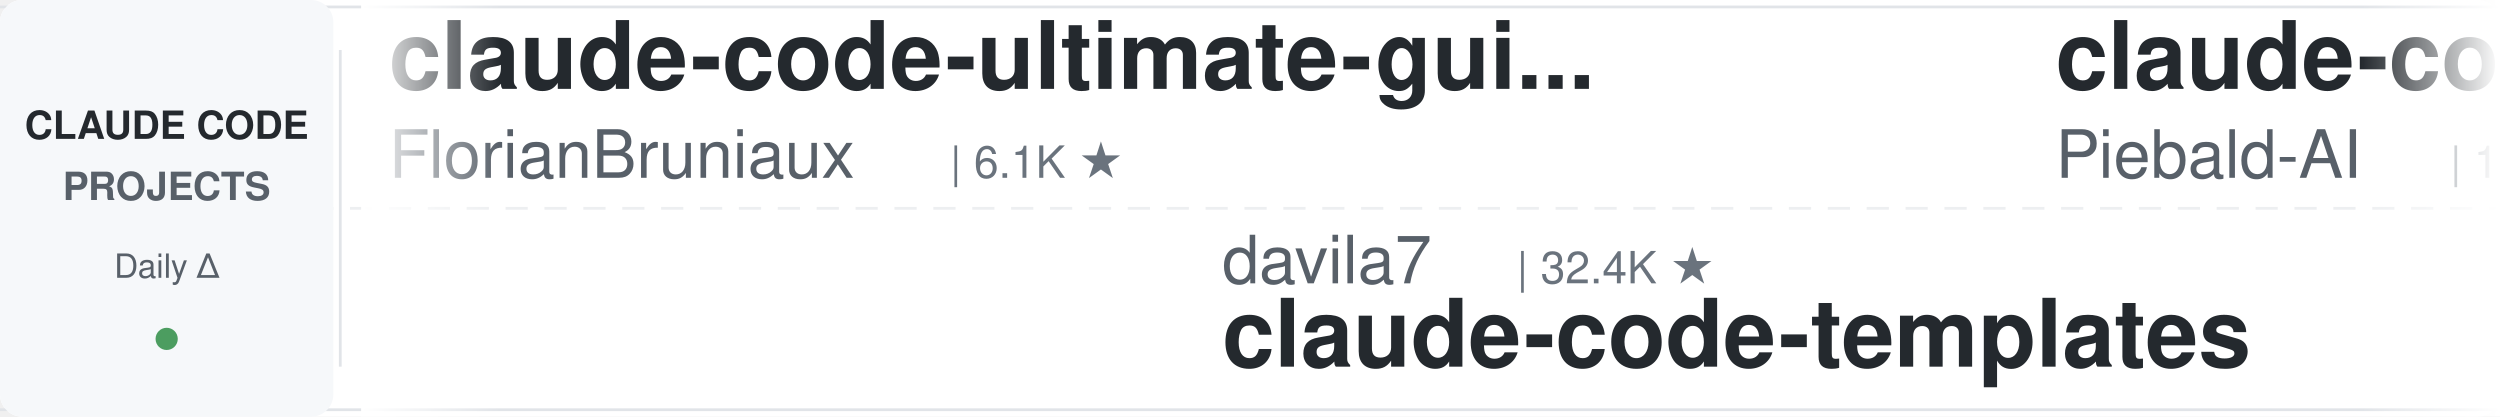
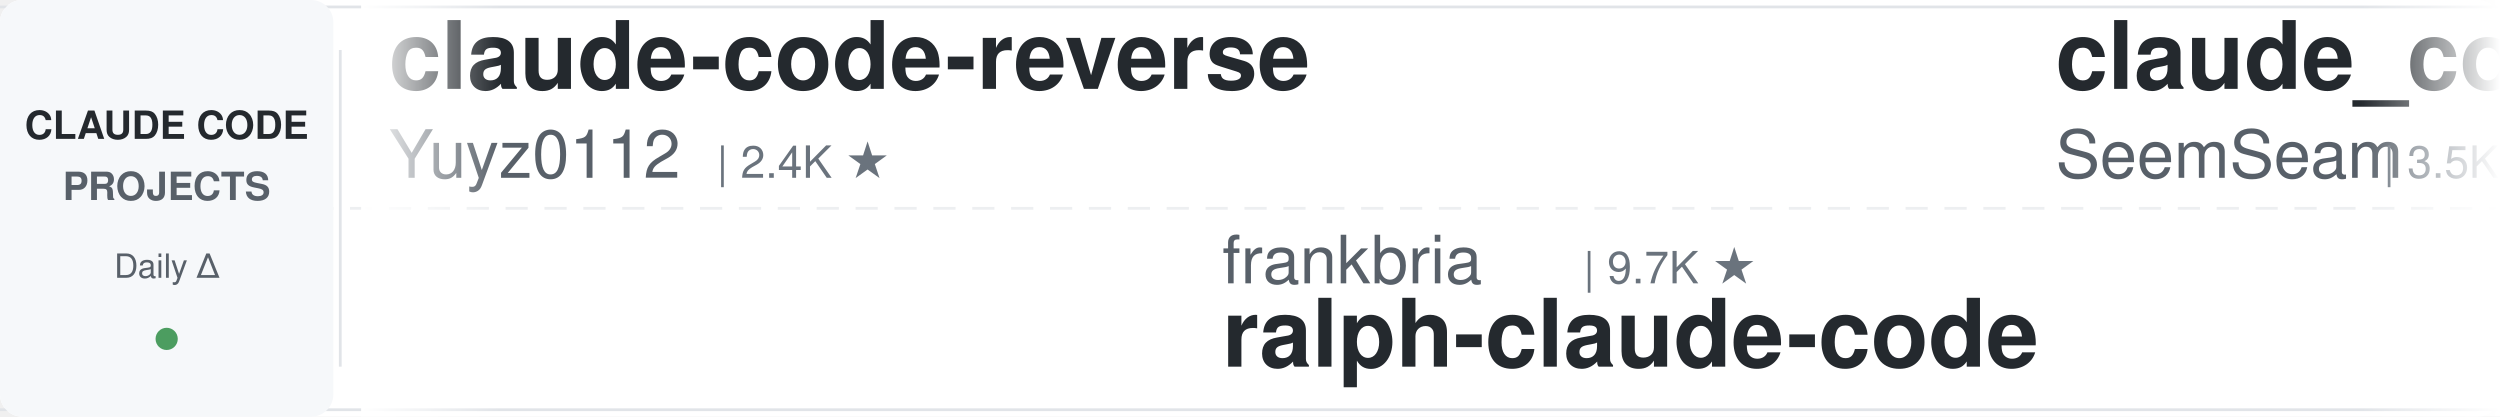
<svg xmlns="http://www.w3.org/2000/svg" width="900" height="150">
  <defs>
    <linearGradient id="leftFade" x1="0%" y1="0%" x2="100%" y2="0%">
      <stop offset="0%" style="stop-color:#ffffff;stop-opacity:1" />
      <stop offset="100%" style="stop-color:#ffffff;stop-opacity:0" />
    </linearGradient>
    <linearGradient id="rightFade" x1="0%" y1="0%" x2="100%" y2="0%">
      <stop offset="0%" style="stop-color:#ffffff;stop-opacity:0" />
      <stop offset="100%" style="stop-color:#ffffff;stop-opacity:1" />
    </linearGradient>
  </defs>
  <rect width="900" height="150" fill="#ffffff" rx="8" />
  <rect x="0" y="2" width="900" height="1" fill="#e1e4e8" />
  <rect x="0" y="147" width="900" height="1" fill="#e1e4e8" />
  <line x1="0" y1="75" x2="900" y2="75" stroke="#e1e4e8" stroke-width="1" stroke-dasharray="8 6" opacity="0.6" />
  <rect x="0" y="0" width="120" height="150" fill="#f6f8fa" rx="8" />
  <text x="60" y="50" font-family="-apple-system, BlinkMacSystemFont, 'Segoe UI', Helvetica, Arial, sans-serif" font-size="14" font-weight="600" fill="#24292e" text-anchor="middle">CLAUDE CODE</text>
  <text x="60" y="72" font-family="-apple-system, BlinkMacSystemFont, 'Segoe UI', Helvetica, Arial, sans-serif" font-size="14" font-weight="600" fill="#586069" text-anchor="middle">PROJECTS</text>
  <text x="60" y="100" font-family="-apple-system, BlinkMacSystemFont, 'Segoe UI', Helvetica, Arial, sans-serif" font-size="12" font-weight="500" fill="#586069" text-anchor="middle">Daily Δ</text>
  <circle cx="60" cy="122" r="4" fill="#22863a" opacity="0.8" />
  <rect x="122" y="18" width="1" height="114" fill="#e1e4e8" />
  <clipPath id="tickerClip">
    <rect x="130" y="0" width="770" height="150" />
  </clipPath>
  <g clip-path="url(#tickerClip)">
    <g id="tickerItems">
      <animateTransform attributeName="transform" attributeType="XML" type="translate" from="0 0" to="-3000 0" dur="54s" repeatCount="indefinite" />
      <g transform="translate(0, 0)">
-         <text x="140" y="32" font-family="-apple-system, BlinkMacSystemFont, 'Segoe UI', Helvetica, Arial, sans-serif" font-size="34" font-weight="600" fill="#24292e">claude-code-ultimate-gui...</text>
-         <text x="140" y="64" font-family="-apple-system, BlinkMacSystemFont, 'Segoe UI', Helvetica, Arial, sans-serif" font-size="24" font-weight="400" fill="#586069">FlorianBruniaux</text>
-         <text x="342" y="64" font-family="-apple-system, BlinkMacSystemFont, 'Segoe UI', Helvetica, Arial, sans-serif" font-size="16" font-weight="500" fill="#6a737d">| 6.1K ★</text>
+         <text x="140" y="32" font-family="-apple-system, BlinkMacSystemFont, 'Segoe UI', Helvetica, Arial, sans-serif" font-size="34" font-weight="600" fill="#24292e">claude-code-reverse</text>
+         <text x="140" y="64" font-family="-apple-system, BlinkMacSystemFont, 'Segoe UI', Helvetica, Arial, sans-serif" font-size="24" font-weight="400" fill="#586069">Yuyz0112</text>
+         <text x="258" y="64" font-family="-apple-system, BlinkMacSystemFont, 'Segoe UI', Helvetica, Arial, sans-serif" font-size="16" font-weight="500" fill="#6a737d">| 2.4K ★</text>
      </g>
      <g transform="translate(300, 0)">
-         <text x="140" y="102" font-family="-apple-system, BlinkMacSystemFont, 'Segoe UI', Helvetica, Arial, sans-serif" font-size="24" font-weight="400" fill="#586069">davila7</text>
-         <text x="246" y="102" font-family="-apple-system, BlinkMacSystemFont, 'Segoe UI', Helvetica, Arial, sans-serif" font-size="16" font-weight="500" fill="#6a737d">| 32.4K ★</text>
-         <text x="140" y="132" font-family="-apple-system, BlinkMacSystemFont, 'Segoe UI', Helvetica, Arial, sans-serif" font-size="34" font-weight="600" fill="#24292e">claude-code-templates</text>
+         <text x="140" y="102" font-family="-apple-system, BlinkMacSystemFont, 'Segoe UI', Helvetica, Arial, sans-serif" font-size="24" font-weight="400" fill="#586069">frankbria</text>
+         <text x="270" y="102" font-family="-apple-system, BlinkMacSystemFont, 'Segoe UI', Helvetica, Arial, sans-serif" font-size="16" font-weight="500" fill="#6a737d">| 9.7K ★</text>
+         <text x="140" y="132" font-family="-apple-system, BlinkMacSystemFont, 'Segoe UI', Helvetica, Arial, sans-serif" font-size="34" font-weight="600" fill="#24292e">ralph-claude-code</text>
      </g>
      <g transform="translate(600, 0)">
-         <text x="140" y="32" font-family="-apple-system, BlinkMacSystemFont, 'Segoe UI', Helvetica, Arial, sans-serif" font-size="34" font-weight="600" fill="#24292e">claude-code-system-promp...</text>
-         <text x="140" y="64" font-family="-apple-system, BlinkMacSystemFont, 'Segoe UI', Helvetica, Arial, sans-serif" font-size="24" font-weight="400" fill="#586069">Piebald-AI</text>
-         <text x="282" y="64" font-family="-apple-system, BlinkMacSystemFont, 'Segoe UI', Helvetica, Arial, sans-serif" font-size="16" font-weight="500" fill="#6a737d">| 12.8K ★</text>
+         <text x="140" y="32" font-family="-apple-system, BlinkMacSystemFont, 'Segoe UI', Helvetica, Arial, sans-serif" font-size="34" font-weight="600" fill="#24292e">claude_codex_bridge</text>
+         <text x="140" y="64" font-family="-apple-system, BlinkMacSystemFont, 'Segoe UI', Helvetica, Arial, sans-serif" font-size="24" font-weight="400" fill="#586069">SeemSeam</text>
+         <text x="258" y="64" font-family="-apple-system, BlinkMacSystemFont, 'Segoe UI', Helvetica, Arial, sans-serif" font-size="16" font-weight="500" fill="#6a737d">| 3.5K ★</text>
      </g>
      <g transform="translate(900, 0)">
-         <text x="140" y="102" font-family="-apple-system, BlinkMacSystemFont, 'Segoe UI', Helvetica, Arial, sans-serif" font-size="24" font-weight="400" fill="#586069">Pimzino</text>
-         <text x="246" y="102" font-family="-apple-system, BlinkMacSystemFont, 'Segoe UI', Helvetica, Arial, sans-serif" font-size="16" font-weight="500" fill="#6a737d">| 3.9K ★</text>
-         <text x="140" y="132" font-family="-apple-system, BlinkMacSystemFont, 'Segoe UI', Helvetica, Arial, sans-serif" font-size="34" font-weight="600" fill="#24292e">claude-code-spec-workflo...</text>
+         <text x="140" y="102" font-family="-apple-system, BlinkMacSystemFont, 'Segoe UI', Helvetica, Arial, sans-serif" font-size="24" font-weight="400" fill="#586069">daymade</text>
+         <text x="246" y="102" font-family="-apple-system, BlinkMacSystemFont, 'Segoe UI', Helvetica, Arial, sans-serif" font-size="16" font-weight="500" fill="#6a737d">| 1.4K ★</text>
+         <text x="140" y="132" font-family="-apple-system, BlinkMacSystemFont, 'Segoe UI', Helvetica, Arial, sans-serif" font-size="34" font-weight="600" fill="#24292e">claude-code-skills</text>
      </g>
      <g transform="translate(1200, 0)">
-         <text x="140" y="32" font-family="-apple-system, BlinkMacSystemFont, 'Segoe UI', Helvetica, Arial, sans-serif" font-size="34" font-weight="600" fill="#24292e">awesome-claude-code</text>
-         <text x="140" y="64" font-family="-apple-system, BlinkMacSystemFont, 'Segoe UI', Helvetica, Arial, sans-serif" font-size="24" font-weight="400" fill="#586069">jqueryscript</text>
-         <text x="306" y="64" font-family="-apple-system, BlinkMacSystemFont, 'Segoe UI', Helvetica, Arial, sans-serif" font-size="16" font-weight="500" fill="#6a737d">| 523 ★</text>
+         <text x="140" y="32" font-family="-apple-system, BlinkMacSystemFont, 'Segoe UI', Helvetica, Arial, sans-serif" font-size="34" font-weight="600" fill="#24292e">claude_code_src</text>
+         <text x="140" y="64" font-family="-apple-system, BlinkMacSystemFont, 'Segoe UI', Helvetica, Arial, sans-serif" font-size="24" font-weight="400" fill="#586069">ponponon</text>
+         <text x="258" y="64" font-family="-apple-system, BlinkMacSystemFont, 'Segoe UI', Helvetica, Arial, sans-serif" font-size="16" font-weight="500" fill="#6a737d">| 2.3K ★</text>
      </g>
      <g transform="translate(1500, 0)">
-         <text x="140" y="102" font-family="-apple-system, BlinkMacSystemFont, 'Segoe UI', Helvetica, Arial, sans-serif" font-size="24" font-weight="400" fill="#586069">VILA-Lab</text>
-         <text x="258" y="102" font-family="-apple-system, BlinkMacSystemFont, 'Segoe UI', Helvetica, Arial, sans-serif" font-size="16" font-weight="500" fill="#6a737d">| 2.1K ★</text>
-         <text x="140" y="132" font-family="-apple-system, BlinkMacSystemFont, 'Segoe UI', Helvetica, Arial, sans-serif" font-size="34" font-weight="600" fill="#24292e">Dive-into-Claude-Code</text>
+         <text x="140" y="102" font-family="-apple-system, BlinkMacSystemFont, 'Segoe UI', Helvetica, Arial, sans-serif" font-size="24" font-weight="400" fill="#586069">fuergaosi233</text>
+         <text x="306" y="102" font-family="-apple-system, BlinkMacSystemFont, 'Segoe UI', Helvetica, Arial, sans-serif" font-size="16" font-weight="500" fill="#6a737d">| 2.8K ★</text>
+         <text x="140" y="132" font-family="-apple-system, BlinkMacSystemFont, 'Segoe UI', Helvetica, Arial, sans-serif" font-size="34" font-weight="600" fill="#24292e">claude-code-proxy</text>
      </g>
      <g transform="translate(1800, 0)">
-         <text x="140" y="32" font-family="-apple-system, BlinkMacSystemFont, 'Segoe UI', Helvetica, Arial, sans-serif" font-size="34" font-weight="600" fill="#24292e">claude-code-workflows</text>
-         <text x="140" y="64" font-family="-apple-system, BlinkMacSystemFont, 'Segoe UI', Helvetica, Arial, sans-serif" font-size="24" font-weight="400" fill="#586069">OneRedOak</text>
-         <text x="270" y="64" font-family="-apple-system, BlinkMacSystemFont, 'Segoe UI', Helvetica, Arial, sans-serif" font-size="16" font-weight="500" fill="#6a737d">| 3.9K ★</text>
+         <text x="140" y="32" font-family="-apple-system, BlinkMacSystemFont, 'Segoe UI', Helvetica, Arial, sans-serif" font-size="34" font-weight="600" fill="#24292e">skills</text>
+         <text x="140" y="64" font-family="-apple-system, BlinkMacSystemFont, 'Segoe UI', Helvetica, Arial, sans-serif" font-size="24" font-weight="400" fill="#586069">anthropics</text>
+         <text x="282" y="64" font-family="-apple-system, BlinkMacSystemFont, 'Segoe UI', Helvetica, Arial, sans-serif" font-size="16" font-weight="500" fill="#6a737d">| 179.6K ★</text>
      </g>
      <g transform="translate(2100, 0)">
-         <text x="140" y="102" font-family="-apple-system, BlinkMacSystemFont, 'Segoe UI', Helvetica, Arial, sans-serif" font-size="24" font-weight="400" fill="#586069">SeemSeam</text>
-         <text x="258" y="102" font-family="-apple-system, BlinkMacSystemFont, 'Segoe UI', Helvetica, Arial, sans-serif" font-size="16" font-weight="500" fill="#6a737d">| 3.5K ★</text>
-         <text x="140" y="132" font-family="-apple-system, BlinkMacSystemFont, 'Segoe UI', Helvetica, Arial, sans-serif" font-size="34" font-weight="600" fill="#24292e">claude_codex_bridge</text>
+         <text x="140" y="102" font-family="-apple-system, BlinkMacSystemFont, 'Segoe UI', Helvetica, Arial, sans-serif" font-size="24" font-weight="400" fill="#586069">shareAI-lab</text>
+         <text x="294" y="102" font-family="-apple-system, BlinkMacSystemFont, 'Segoe UI', Helvetica, Arial, sans-serif" font-size="16" font-weight="500" fill="#6a737d">| 78.0K ★</text>
+         <text x="140" y="132" font-family="-apple-system, BlinkMacSystemFont, 'Segoe UI', Helvetica, Arial, sans-serif" font-size="34" font-weight="600" fill="#24292e">learn-claude-code</text>
      </g>
      <g transform="translate(2400, 0)">
-         <text x="140" y="32" font-family="-apple-system, BlinkMacSystemFont, 'Segoe UI', Helvetica, Arial, sans-serif" font-size="34" font-weight="600" fill="#24292e">claude-code-from-source</text>
-         <text x="140" y="64" font-family="-apple-system, BlinkMacSystemFont, 'Segoe UI', Helvetica, Arial, sans-serif" font-size="24" font-weight="400" fill="#586069">alejandrobalderas</text>
-         <text x="366" y="64" font-family="-apple-system, BlinkMacSystemFont, 'Segoe UI', Helvetica, Arial, sans-serif" font-size="16" font-weight="500" fill="#6a737d">| 3.0K ★</text>
+         <text x="140" y="32" font-family="-apple-system, BlinkMacSystemFont, 'Segoe UI', Helvetica, Arial, sans-serif" font-size="34" font-weight="600" fill="#24292e">Claude-Code-Game-Studios</text>
+         <text x="140" y="64" font-family="-apple-system, BlinkMacSystemFont, 'Segoe UI', Helvetica, Arial, sans-serif" font-size="24" font-weight="400" fill="#586069">Donchitos</text>
+         <text x="270" y="64" font-family="-apple-system, BlinkMacSystemFont, 'Segoe UI', Helvetica, Arial, sans-serif" font-size="16" font-weight="500" fill="#6a737d">| 25.7K ★</text>
      </g>
      <g transform="translate(2700, 0)">
-         <text x="140" y="102" font-family="-apple-system, BlinkMacSystemFont, 'Segoe UI', Helvetica, Arial, sans-serif" font-size="24" font-weight="400" fill="#586069">feiskyer</text>
-         <text x="258" y="102" font-family="-apple-system, BlinkMacSystemFont, 'Segoe UI', Helvetica, Arial, sans-serif" font-size="16" font-weight="500" fill="#6a737d">| 1.7K ★</text>
-         <text x="140" y="132" font-family="-apple-system, BlinkMacSystemFont, 'Segoe UI', Helvetica, Arial, sans-serif" font-size="34" font-weight="600" fill="#24292e">claude-code-settings</text>
+         <text x="140" y="102" font-family="-apple-system, BlinkMacSystemFont, 'Segoe UI', Helvetica, Arial, sans-serif" font-size="24" font-weight="400" fill="#586069">nicedreamzapp</text>
+         <text x="318" y="102" font-family="-apple-system, BlinkMacSystemFont, 'Segoe UI', Helvetica, Arial, sans-serif" font-size="16" font-weight="500" fill="#6a737d">| 3.3K ★</text>
+         <text x="140" y="132" font-family="-apple-system, BlinkMacSystemFont, 'Segoe UI', Helvetica, Arial, sans-serif" font-size="34" font-weight="600" fill="#24292e">claude-code-local</text>
      </g>
      <g transform="translate(3000, 0)">
-         <text x="140" y="32" font-family="-apple-system, BlinkMacSystemFont, 'Segoe UI', Helvetica, Arial, sans-serif" font-size="34" font-weight="600" fill="#24292e">claude-code-ultimate-gui...</text>
-         <text x="140" y="64" font-family="-apple-system, BlinkMacSystemFont, 'Segoe UI', Helvetica, Arial, sans-serif" font-size="24" font-weight="400" fill="#586069">FlorianBruniaux</text>
-         <text x="342" y="64" font-family="-apple-system, BlinkMacSystemFont, 'Segoe UI', Helvetica, Arial, sans-serif" font-size="16" font-weight="500" fill="#6a737d">| 6.1K ★</text>
+         <text x="140" y="32" font-family="-apple-system, BlinkMacSystemFont, 'Segoe UI', Helvetica, Arial, sans-serif" font-size="34" font-weight="600" fill="#24292e">claude-code-reverse</text>
+         <text x="140" y="64" font-family="-apple-system, BlinkMacSystemFont, 'Segoe UI', Helvetica, Arial, sans-serif" font-size="24" font-weight="400" fill="#586069">Yuyz0112</text>
+         <text x="258" y="64" font-family="-apple-system, BlinkMacSystemFont, 'Segoe UI', Helvetica, Arial, sans-serif" font-size="16" font-weight="500" fill="#6a737d">| 2.4K ★</text>
      </g>
      <g transform="translate(3300, 0)">
-         <text x="140" y="102" font-family="-apple-system, BlinkMacSystemFont, 'Segoe UI', Helvetica, Arial, sans-serif" font-size="24" font-weight="400" fill="#586069">davila7</text>
-         <text x="246" y="102" font-family="-apple-system, BlinkMacSystemFont, 'Segoe UI', Helvetica, Arial, sans-serif" font-size="16" font-weight="500" fill="#6a737d">| 32.4K ★</text>
-         <text x="140" y="132" font-family="-apple-system, BlinkMacSystemFont, 'Segoe UI', Helvetica, Arial, sans-serif" font-size="34" font-weight="600" fill="#24292e">claude-code-templates</text>
+         <text x="140" y="102" font-family="-apple-system, BlinkMacSystemFont, 'Segoe UI', Helvetica, Arial, sans-serif" font-size="24" font-weight="400" fill="#586069">frankbria</text>
+         <text x="270" y="102" font-family="-apple-system, BlinkMacSystemFont, 'Segoe UI', Helvetica, Arial, sans-serif" font-size="16" font-weight="500" fill="#6a737d">| 9.7K ★</text>
+         <text x="140" y="132" font-family="-apple-system, BlinkMacSystemFont, 'Segoe UI', Helvetica, Arial, sans-serif" font-size="34" font-weight="600" fill="#24292e">ralph-claude-code</text>
      </g>
      <g transform="translate(3600, 0)">
-         <text x="140" y="32" font-family="-apple-system, BlinkMacSystemFont, 'Segoe UI', Helvetica, Arial, sans-serif" font-size="34" font-weight="600" fill="#24292e">claude-code-system-promp...</text>
-         <text x="140" y="64" font-family="-apple-system, BlinkMacSystemFont, 'Segoe UI', Helvetica, Arial, sans-serif" font-size="24" font-weight="400" fill="#586069">Piebald-AI</text>
-         <text x="282" y="64" font-family="-apple-system, BlinkMacSystemFont, 'Segoe UI', Helvetica, Arial, sans-serif" font-size="16" font-weight="500" fill="#6a737d">| 12.8K ★</text>
+         <text x="140" y="32" font-family="-apple-system, BlinkMacSystemFont, 'Segoe UI', Helvetica, Arial, sans-serif" font-size="34" font-weight="600" fill="#24292e">claude_codex_bridge</text>
+         <text x="140" y="64" font-family="-apple-system, BlinkMacSystemFont, 'Segoe UI', Helvetica, Arial, sans-serif" font-size="24" font-weight="400" fill="#586069">SeemSeam</text>
+         <text x="258" y="64" font-family="-apple-system, BlinkMacSystemFont, 'Segoe UI', Helvetica, Arial, sans-serif" font-size="16" font-weight="500" fill="#6a737d">| 3.5K ★</text>
      </g>
      <g transform="translate(3900, 0)">
-         <text x="140" y="102" font-family="-apple-system, BlinkMacSystemFont, 'Segoe UI', Helvetica, Arial, sans-serif" font-size="24" font-weight="400" fill="#586069">Pimzino</text>
-         <text x="246" y="102" font-family="-apple-system, BlinkMacSystemFont, 'Segoe UI', Helvetica, Arial, sans-serif" font-size="16" font-weight="500" fill="#6a737d">| 3.9K ★</text>
-         <text x="140" y="132" font-family="-apple-system, BlinkMacSystemFont, 'Segoe UI', Helvetica, Arial, sans-serif" font-size="34" font-weight="600" fill="#24292e">claude-code-spec-workflo...</text>
+         <text x="140" y="102" font-family="-apple-system, BlinkMacSystemFont, 'Segoe UI', Helvetica, Arial, sans-serif" font-size="24" font-weight="400" fill="#586069">daymade</text>
+         <text x="246" y="102" font-family="-apple-system, BlinkMacSystemFont, 'Segoe UI', Helvetica, Arial, sans-serif" font-size="16" font-weight="500" fill="#6a737d">| 1.4K ★</text>
+         <text x="140" y="132" font-family="-apple-system, BlinkMacSystemFont, 'Segoe UI', Helvetica, Arial, sans-serif" font-size="34" font-weight="600" fill="#24292e">claude-code-skills</text>
      </g>
    </g>
  </g>
  <rect x="130" y="0" width="50" height="150" fill="url(#leftFade)" />
  <rect x="850" y="0" width="50" height="150" fill="url(#rightFade)" />
</svg>
